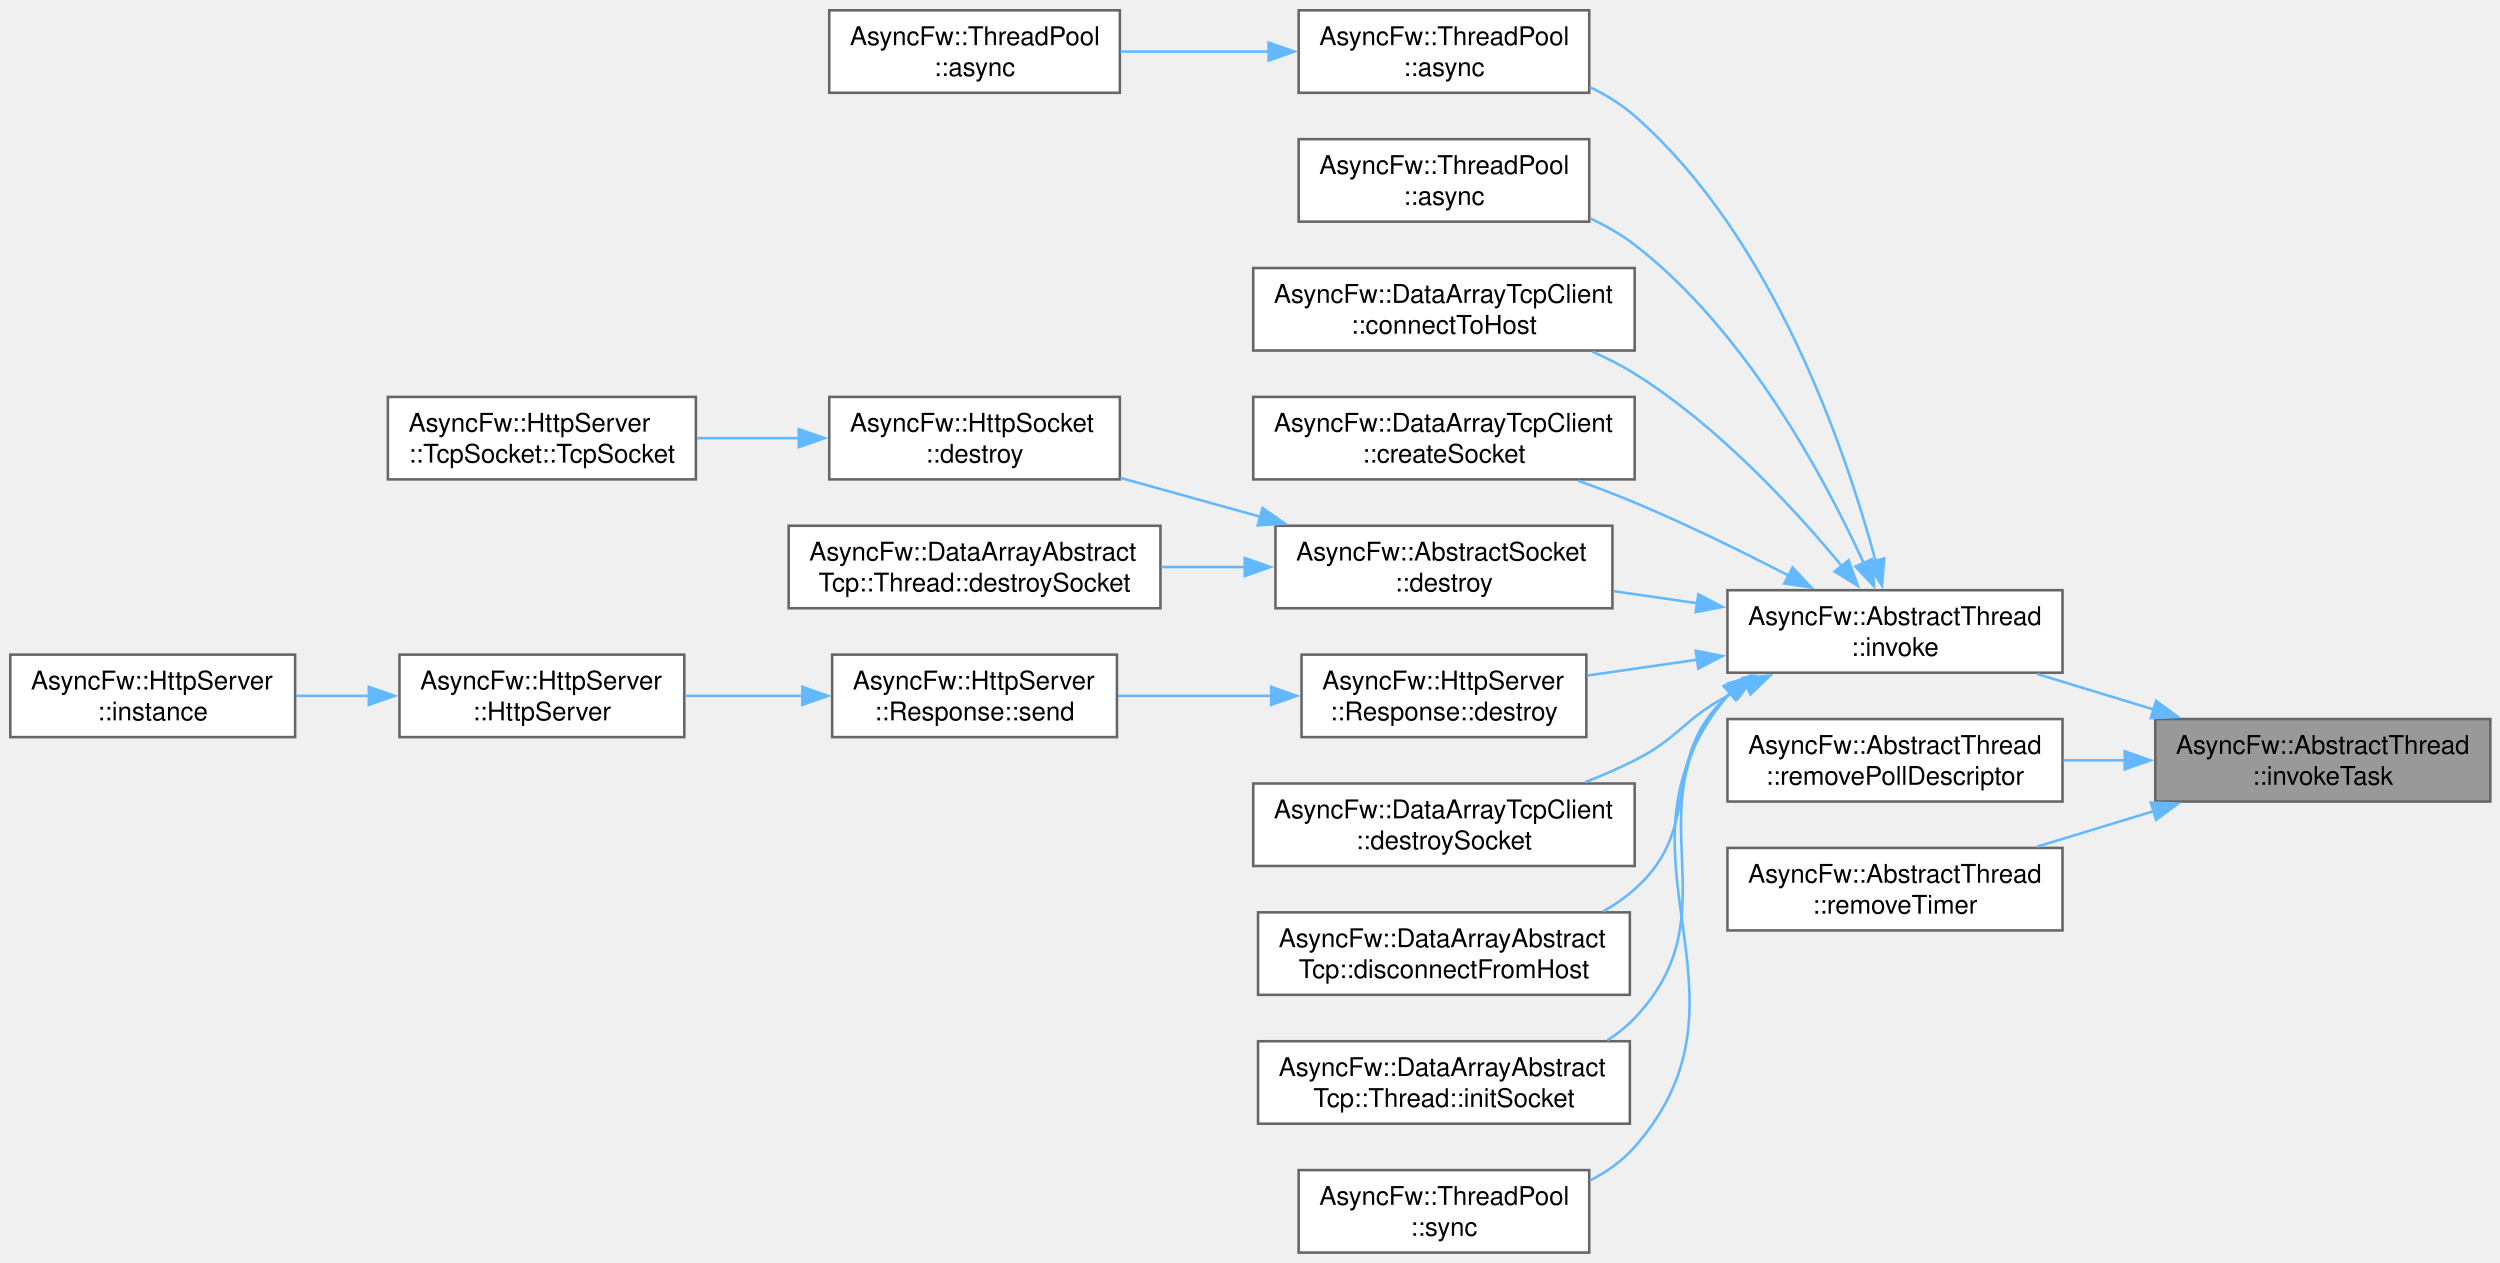
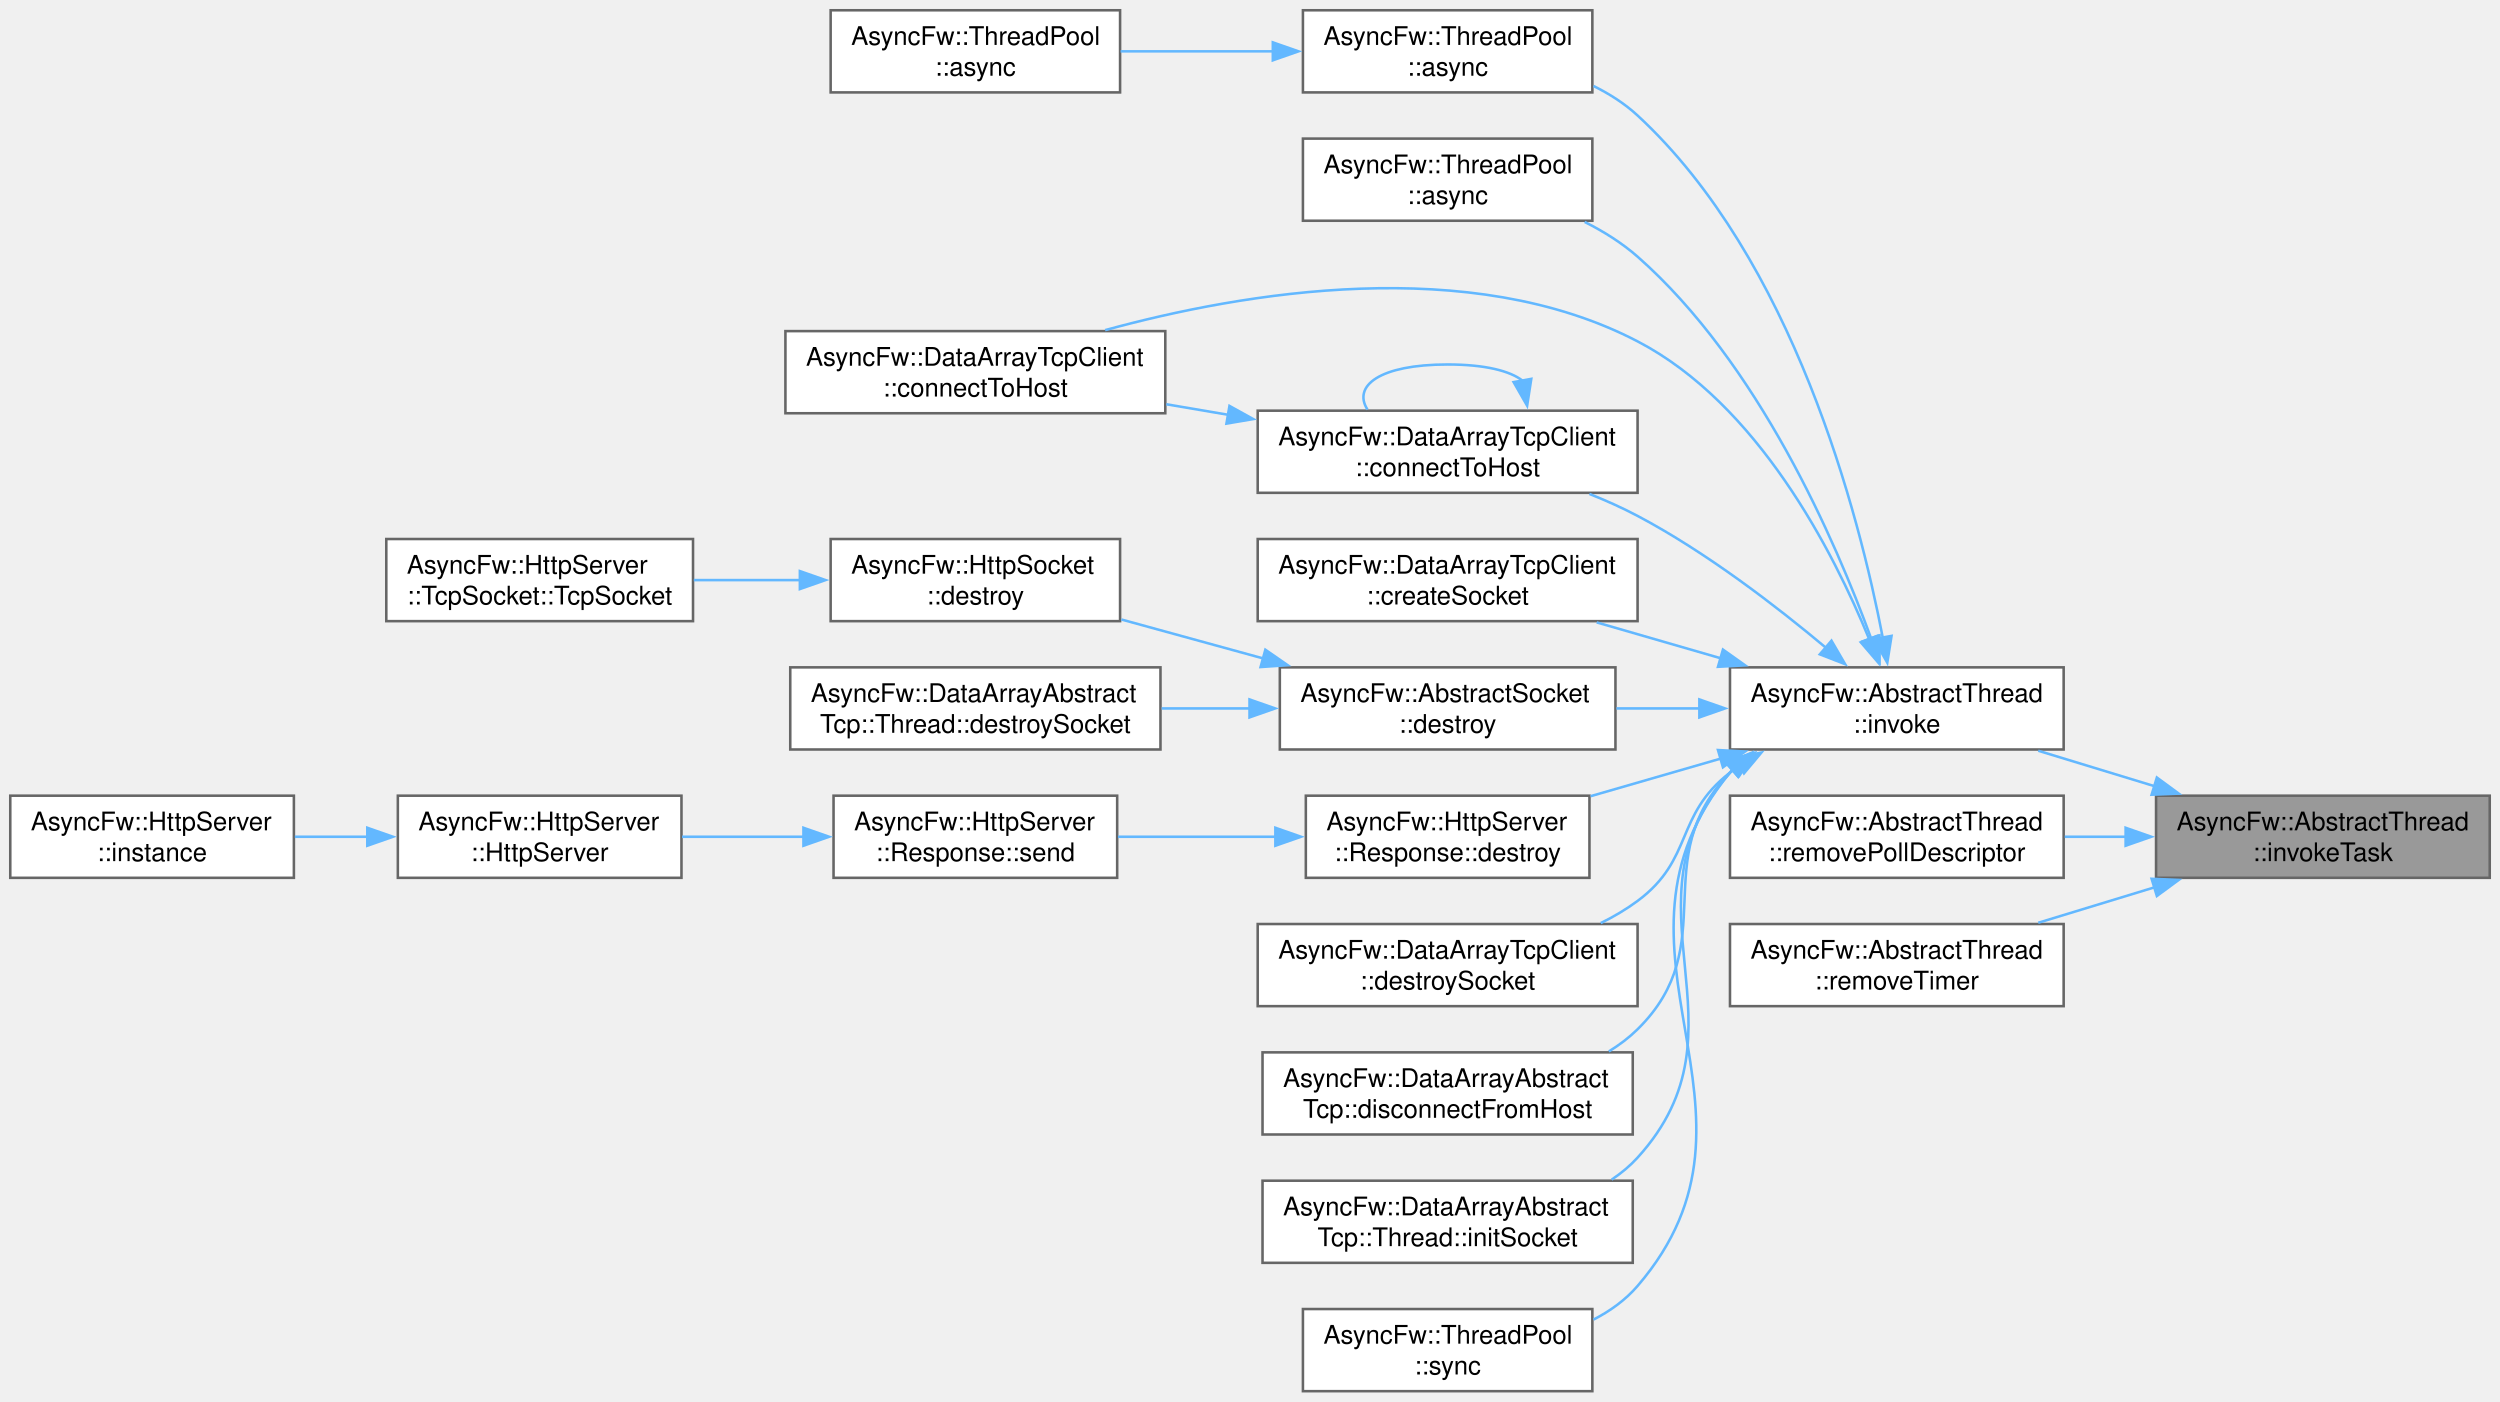
- <svg xmlns="http://www.w3.org/2000/svg" xmlns:xlink="http://www.w3.org/1999/xlink" width="970pt" height="490pt" viewBox="0.00 0.00 970.00 490.00">
-   <g id="graph0" class="graph" transform="scale(1 1) rotate(0) translate(4 486)">
+ <svg xmlns="http://www.w3.org/2000/svg" xmlns:xlink="http://www.w3.org/1999/xlink" width="974pt" height="546pt" viewBox="0.00 0.00 974.00 546.00">
+   <g id="graph0" class="graph" transform="scale(1 1) rotate(0) translate(4 542)">
    <g id="Node000001" class="node">
      <g id="a_Node000001">
        <a xlink:title="Runs a task in a managed thread.">
-           <polygon fill="#999999" stroke="#666666" points="962.25,-207 832.25,-207 832.25,-175 962.25,-175 962.25,-207" />
-           <text xml:space="preserve" text-anchor="start" x="840.25" y="-193.5" font-family="Helvetica,sans-Serif" font-size="10.00">AsyncFw::AbstractThread</text>
-           <text xml:space="preserve" text-anchor="middle" x="897.25" y="-181.5" font-family="Helvetica,sans-Serif" font-size="10.00">::invokeTask</text>
+           <polygon fill="#999999" stroke="#666666" points="966,-232 836,-232 836,-200 966,-200 966,-232" />
+           <text xml:space="preserve" text-anchor="start" x="844" y="-218.5" font-family="Helvetica,sans-Serif" font-size="10.00">AsyncFw::AbstractThread</text>
+           <text xml:space="preserve" text-anchor="middle" x="901" y="-206.5" font-family="Helvetica,sans-Serif" font-size="10.00">::invokeTask</text>
        </a>
      </g>
    </g>
    <g id="Node000002" class="node">
      <g id="a_Node000002">
        <a xlink:href="classAsyncFw_1_1AbstractThread.html#af1382b21117f049a9ab7063017d7fae6" target="_top" xlink:title="Runs a function in a managed thread.">
-           <polygon fill="white" stroke="#666666" points="796.25,-257 666.25,-257 666.25,-225 796.25,-225 796.25,-257" />
-           <text xml:space="preserve" text-anchor="start" x="674.25" y="-243.5" font-family="Helvetica,sans-Serif" font-size="10.00">AsyncFw::AbstractThread</text>
-           <text xml:space="preserve" text-anchor="middle" x="731.25" y="-231.5" font-family="Helvetica,sans-Serif" font-size="10.00">::invoke</text>
+           <polygon fill="white" stroke="#666666" points="800,-282 670,-282 670,-250 800,-250 800,-282" />
+           <text xml:space="preserve" text-anchor="start" x="678" y="-268.5" font-family="Helvetica,sans-Serif" font-size="10.00">AsyncFw::AbstractThread</text>
+           <text xml:space="preserve" text-anchor="middle" x="735" y="-256.5" font-family="Helvetica,sans-Serif" font-size="10.00">::invoke</text>
        </a>
      </g>
    </g>
    <g id="edge1_Node000001_Node000002" class="edge">
      <g id="a_edge1_Node000001_Node000002">
        <a xlink:title=" ">
-           <path fill="none" stroke="#63b8ff" d="M831.78,-210.66C816.74,-215.24 800.88,-220.08 786.35,-224.51" />
-           <polygon fill="#63b8ff" stroke="#63b8ff" points="832.56,-214.08 841.1,-207.81 830.52,-207.38 832.56,-214.08" />
-         </a>
-       </g>
-     </g>
-     <g id="Node000020" class="node">
-       <g id="a_Node000020">
-         <a xlink:href="classAsyncFw_1_1AbstractThread.html#a499a70b1d68a82fcded917a331f4cdef" target="_top" xlink:title="Remove poll descriptor.">
-           <polygon fill="white" stroke="#666666" points="796.25,-207 666.25,-207 666.25,-175 796.25,-175 796.25,-207" />
-           <text xml:space="preserve" text-anchor="start" x="674.25" y="-193.5" font-family="Helvetica,sans-Serif" font-size="10.00">AsyncFw::AbstractThread</text>
-           <text xml:space="preserve" text-anchor="middle" x="731.25" y="-181.5" font-family="Helvetica,sans-Serif" font-size="10.00">::removePollDescriptor</text>
-         </a>
-       </g>
-     </g>
-     <g id="edge19_Node000001_Node000020" class="edge">
-       <g id="a_edge19_Node000001_Node000020">
-         <a xlink:title=" ">
-           <path fill="none" stroke="#63b8ff" d="M820.66,-191C812.65,-191 804.55,-191 796.68,-191" />
-           <polygon fill="#63b8ff" stroke="#63b8ff" points="820.39,-194.5 830.39,-191 820.39,-187.5 820.39,-194.5" />
+           <path fill="none" stroke="#63b8ff" d="M835.53,-235.66C820.49,-240.24 804.63,-245.08 790.1,-249.51" />
+           <polygon fill="#63b8ff" stroke="#63b8ff" points="836.31,-239.08 844.85,-232.81 834.27,-232.38 836.31,-239.08" />
        </a>
      </g>
    </g>
    <g id="Node000021" class="node">
      <g id="a_Node000021">
+         <a xlink:href="classAsyncFw_1_1AbstractThread.html#a499a70b1d68a82fcded917a331f4cdef" target="_top" xlink:title="Remove poll descriptor.">
+           <polygon fill="white" stroke="#666666" points="800,-232 670,-232 670,-200 800,-200 800,-232" />
+           <text xml:space="preserve" text-anchor="start" x="678" y="-218.5" font-family="Helvetica,sans-Serif" font-size="10.00">AsyncFw::AbstractThread</text>
+           <text xml:space="preserve" text-anchor="middle" x="735" y="-206.5" font-family="Helvetica,sans-Serif" font-size="10.00">::removePollDescriptor</text>
+         </a>
+       </g>
+     </g>
+     <g id="edge22_Node000001_Node000021" class="edge">
+       <g id="a_edge22_Node000001_Node000021">
+         <a xlink:title=" ">
+           <path fill="none" stroke="#63b8ff" d="M824.41,-216C816.4,-216 808.3,-216 800.43,-216" />
+           <polygon fill="#63b8ff" stroke="#63b8ff" points="824.14,-219.5 834.14,-216 824.14,-212.5 824.14,-219.5" />
+         </a>
+       </g>
+     </g>
+     <g id="Node000022" class="node">
+       <g id="a_Node000022">
        <a xlink:href="classAsyncFw_1_1AbstractThread.html#ae8fc0b3f68faed69e7f0b4e940ef12c0" target="_top" xlink:title="Remove timer.">
-           <polygon fill="white" stroke="#666666" points="796.25,-157 666.25,-157 666.25,-125 796.25,-125 796.25,-157" />
-           <text xml:space="preserve" text-anchor="start" x="674.25" y="-143.5" font-family="Helvetica,sans-Serif" font-size="10.00">AsyncFw::AbstractThread</text>
-           <text xml:space="preserve" text-anchor="middle" x="731.25" y="-131.5" font-family="Helvetica,sans-Serif" font-size="10.00">::removeTimer</text>
-         </a>
-       </g>
-     </g>
-     <g id="edge20_Node000001_Node000021" class="edge">
-       <g id="a_edge20_Node000001_Node000021">
-         <a xlink:title=" ">
-           <path fill="none" stroke="#63b8ff" d="M831.78,-171.34C816.74,-166.76 800.88,-161.92 786.35,-157.49" />
-           <polygon fill="#63b8ff" stroke="#63b8ff" points="830.52,-174.62 841.1,-174.19 832.56,-167.92 830.52,-174.62" />
+           <polygon fill="white" stroke="#666666" points="800,-182 670,-182 670,-150 800,-150 800,-182" />
+           <text xml:space="preserve" text-anchor="start" x="678" y="-168.5" font-family="Helvetica,sans-Serif" font-size="10.00">AsyncFw::AbstractThread</text>
+           <text xml:space="preserve" text-anchor="middle" x="735" y="-156.5" font-family="Helvetica,sans-Serif" font-size="10.00">::removeTimer</text>
+         </a>
+       </g>
+     </g>
+     <g id="edge23_Node000001_Node000022" class="edge">
+       <g id="a_edge23_Node000001_Node000022">
+         <a xlink:title=" ">
+           <path fill="none" stroke="#63b8ff" d="M835.53,-196.34C820.49,-191.76 804.63,-186.92 790.1,-182.49" />
+           <polygon fill="#63b8ff" stroke="#63b8ff" points="834.27,-199.62 844.85,-199.19 836.31,-192.92 834.27,-199.62" />
        </a>
      </g>
    </g>
    <g id="Node000003" class="node">
      <g id="a_Node000003">
        <a xlink:href="classAsyncFw_1_1ThreadPool.html#a0a35c4070964e69b187842b69b04d325" target="_top" xlink:title="Asynchronously invokes a function in the given thread's event loop.">
-           <polygon fill="white" stroke="#666666" points="612.62,-482 499.88,-482 499.88,-450 612.62,-450 612.62,-482" />
-           <text xml:space="preserve" text-anchor="start" x="507.88" y="-468.5" font-family="Helvetica,sans-Serif" font-size="10.00">AsyncFw::ThreadPool</text>
-           <text xml:space="preserve" text-anchor="middle" x="556.25" y="-456.5" font-family="Helvetica,sans-Serif" font-size="10.00">::async</text>
+           <polygon fill="white" stroke="#666666" points="616.38,-538 503.62,-538 503.62,-506 616.38,-506 616.38,-538" />
+           <text xml:space="preserve" text-anchor="start" x="511.62" y="-524.5" font-family="Helvetica,sans-Serif" font-size="10.00">AsyncFw::ThreadPool</text>
+           <text xml:space="preserve" text-anchor="middle" x="560" y="-512.5" font-family="Helvetica,sans-Serif" font-size="10.00">::async</text>
        </a>
      </g>
    </g>
    <g id="edge2_Node000002_Node000003" class="edge">
      <g id="a_edge2_Node000002_Node000003">
        <a xlink:title=" ">
-           <path fill="none" stroke="#63b8ff" d="M723.76,-268.28C712.21,-311.06 684.07,-393.93 630.25,-441 625.11,-445.5 619.12,-449.2 612.82,-452.23" />
-           <polygon fill="#63b8ff" stroke="#63b8ff" points="727.1,-269.36 726.21,-258.8 720.32,-267.61 727.1,-269.36" />
+           <path fill="none" stroke="#63b8ff" d="M729.51,-293.63C720.27,-341.7 694.67,-440.92 634,-497 628.98,-501.64 623.07,-505.42 616.81,-508.5" />
+           <polygon fill="#63b8ff" stroke="#63b8ff" points="732.95,-294.26 731.29,-283.79 726.06,-293.01 732.95,-294.26" />
        </a>
      </g>
    </g>
    <g id="Node000005" class="node">
      <g id="a_Node000005">
        <a xlink:href="classAsyncFw_1_1ThreadPool.html#a9919894e586310a7ea5b780845376e17" target="_top" xlink:title="Asynchronously invokes a void function in the target thread, and executes a result callback in the ca...">
-           <polygon fill="white" stroke="#666666" points="612.62,-432 499.88,-432 499.88,-400 612.62,-400 612.62,-432" />
-           <text xml:space="preserve" text-anchor="start" x="507.88" y="-418.5" font-family="Helvetica,sans-Serif" font-size="10.00">AsyncFw::ThreadPool</text>
-           <text xml:space="preserve" text-anchor="middle" x="556.25" y="-406.5" font-family="Helvetica,sans-Serif" font-size="10.00">::async</text>
+           <polygon fill="white" stroke="#666666" points="616.38,-488 503.62,-488 503.62,-456 616.38,-456 616.38,-488" />
+           <text xml:space="preserve" text-anchor="start" x="511.62" y="-474.5" font-family="Helvetica,sans-Serif" font-size="10.00">AsyncFw::ThreadPool</text>
+           <text xml:space="preserve" text-anchor="middle" x="560" y="-462.5" font-family="Helvetica,sans-Serif" font-size="10.00">::async</text>
        </a>
      </g>
    </g>
    <g id="edge4_Node000002_Node000005" class="edge">
      <g id="a_edge4_Node000002_Node000005">
        <a xlink:title=" ">
-           <path fill="none" stroke="#63b8ff" d="M719.16,-267.43C703.87,-300.81 673.24,-357.88 630.25,-391 625.05,-395.01 619.17,-398.39 613.05,-401.25" />
-           <polygon fill="#63b8ff" stroke="#63b8ff" points="722.28,-269.03 723.14,-258.47 715.89,-266.19 722.28,-269.03" />
+           <path fill="none" stroke="#63b8ff" d="M725.01,-293.21C711.13,-331.31 681.09,-400.53 634,-442 627.93,-447.34 620.78,-451.82 613.38,-455.54" />
+           <polygon fill="#63b8ff" stroke="#63b8ff" points="728.27,-294.47 728.29,-283.87 721.67,-292.14 728.27,-294.47" />
        </a>
      </g>
    </g>
    <g id="Node000006" class="node">
      <g id="a_Node000006">
-         <a xlink:href="classAsyncFw_1_1DataArrayTcpClient.html#a39e5b88e09a327955fb47b64dc60f568" target="_top" xlink:title="Initiates a connection using a pre-configured socket's internal host settings.">
-           <polygon fill="white" stroke="#666666" points="630.25,-382 482.25,-382 482.25,-350 630.25,-350 630.25,-382" />
-           <text xml:space="preserve" text-anchor="start" x="490.25" y="-368.5" font-family="Helvetica,sans-Serif" font-size="10.00">AsyncFw::DataArrayTcpClient</text>
-           <text xml:space="preserve" text-anchor="middle" x="556.25" y="-356.5" font-family="Helvetica,sans-Serif" font-size="10.00">::connectToHost</text>
+         <a xlink:href="classAsyncFw_1_1DataArrayTcpClient.html#a9e4fb42a4804ad479c78123fb4a7a1f0" target="_top" xlink:title="Initiates a connection using a pre-configured socket's internal host settings.">
+           <polygon fill="white" stroke="#666666" points="450,-413 302,-413 302,-381 450,-381 450,-413" />
+           <text xml:space="preserve" text-anchor="start" x="310" y="-399.5" font-family="Helvetica,sans-Serif" font-size="10.00">AsyncFw::DataArrayTcpClient</text>
+           <text xml:space="preserve" text-anchor="middle" x="376" y="-387.5" font-family="Helvetica,sans-Serif" font-size="10.00">::connectToHost</text>
        </a>
      </g>
    </g>
    <g id="edge5_Node000002_Node000006" class="edge">
      <g id="a_edge5_Node000002_Node000006">
        <a xlink:title=" ">
-           <path fill="none" stroke="#63b8ff" d="M710.8,-266.15C692.27,-288.58 662.48,-320.9 630.25,-341 625.14,-344.19 619.56,-347.03 613.85,-349.55" />
-           <polygon fill="#63b8ff" stroke="#63b8ff" points="713.28,-268.65 716.85,-258.67 707.84,-264.25 713.28,-268.65" />
+           <path fill="none" stroke="#63b8ff" d="M724.25,-292.95C710.25,-327.14 680.83,-384.6 634,-409 568.64,-443.05 480.77,-428.22 426.56,-413.38" />
+           <polygon fill="#63b8ff" stroke="#63b8ff" points="727.47,-294.32 727.86,-283.73 720.96,-291.77 727.47,-294.32" />
        </a>
      </g>
    </g>
    <g id="Node000007" class="node">
      <g id="a_Node000007">
-         <a xlink:href="classAsyncFw_1_1DataArrayTcpClient.html#aa005c8c643454bd1ae4ae0c7fe4c1068" target="_top" xlink:title="Allocates a new socket instance and associates it with a specific worker thread.">
-           <polygon fill="white" stroke="#666666" points="630.25,-332 482.25,-332 482.25,-300 630.25,-300 630.25,-332" />
-           <text xml:space="preserve" text-anchor="start" x="490.25" y="-318.5" font-family="Helvetica,sans-Serif" font-size="10.00">AsyncFw::DataArrayTcpClient</text>
-           <text xml:space="preserve" text-anchor="middle" x="556.25" y="-306.5" font-family="Helvetica,sans-Serif" font-size="10.00">::createSocket</text>
+         <a xlink:href="classAsyncFw_1_1DataArrayTcpClient.html#aa32fc80e269557f5f5fba45cb5372750" target="_top" xlink:title="Explicitly connects a specific socket to a target host and port.">
+           <polygon fill="white" stroke="#666666" points="634,-382 486,-382 486,-350 634,-350 634,-382" />
+           <text xml:space="preserve" text-anchor="start" x="494" y="-368.5" font-family="Helvetica,sans-Serif" font-size="10.00">AsyncFw::DataArrayTcpClient</text>
+           <text xml:space="preserve" text-anchor="middle" x="560" y="-356.5" font-family="Helvetica,sans-Serif" font-size="10.00">::connectToHost</text>
        </a>
      </g>
    </g>
    <g id="edge6_Node000002_Node000007" class="edge">
      <g id="a_edge6_Node000002_Node000007">
        <a xlink:title=" ">
-           <path fill="none" stroke="#63b8ff" d="M689.96,-262.68C671.95,-271.97 650.3,-282.6 630.25,-291 623.21,-293.95 615.68,-296.83 608.24,-299.52" />
-           <polygon fill="#63b8ff" stroke="#63b8ff" points="691.52,-265.82 698.77,-258.09 688.28,-259.61 691.52,-265.82" />
+           <path fill="none" stroke="#63b8ff" d="M707.49,-289.54C688.19,-305.74 660.83,-326.8 634,-341 628.08,-344.13 621.69,-347 615.23,-349.57" />
+           <polygon fill="#63b8ff" stroke="#63b8ff" points="709.54,-292.4 714.87,-283.24 704.99,-287.07 709.54,-292.4" />
        </a>
      </g>
    </g>
    <g id="Node000008" class="node">
      <g id="a_Node000008">
+         <a xlink:href="classAsyncFw_1_1DataArrayTcpClient.html#a9e5750da7e8c2cd3fc61edb13dff27c7" target="_top" xlink:title="Allocates a new socket instance and associates it with a specific worker thread.">
+           <polygon fill="white" stroke="#666666" points="634,-332 486,-332 486,-300 634,-300 634,-332" />
+           <text xml:space="preserve" text-anchor="start" x="494" y="-318.5" font-family="Helvetica,sans-Serif" font-size="10.00">AsyncFw::DataArrayTcpClient</text>
+           <text xml:space="preserve" text-anchor="middle" x="560" y="-306.5" font-family="Helvetica,sans-Serif" font-size="10.00">::createSocket</text>
+         </a>
+       </g>
+     </g>
+     <g id="edge9_Node000002_Node000008" class="edge">
+       <g id="a_edge9_Node000002_Node000008">
+         <a xlink:title=" ">
+           <path fill="none" stroke="#63b8ff" d="M666.45,-285.52C650.46,-290.15 633.55,-295.03 618.07,-299.51" />
+           <polygon fill="#63b8ff" stroke="#63b8ff" points="667.26,-288.93 675.9,-282.79 665.32,-282.21 667.26,-288.93" />
+         </a>
+       </g>
+     </g>
+     <g id="Node000009" class="node">
+       <g id="a_Node000009">
        <a xlink:href="classAsyncFw_1_1AbstractSocket.html#a73a200f0008dbf9f820bdb2b8a0054cf" target="_top" xlink:title="Schedules the socket for deferred asynchronous destruction.">
-           <polygon fill="white" stroke="#666666" points="621.62,-282 490.88,-282 490.88,-250 621.62,-250 621.62,-282" />
-           <text xml:space="preserve" text-anchor="start" x="498.88" y="-268.5" font-family="Helvetica,sans-Serif" font-size="10.00">AsyncFw::AbstractSocket</text>
-           <text xml:space="preserve" text-anchor="middle" x="556.25" y="-256.5" font-family="Helvetica,sans-Serif" font-size="10.00">::destroy</text>
-         </a>
-       </g>
-     </g>
-     <g id="edge7_Node000002_Node000008" class="edge">
-       <g id="a_edge7_Node000002_Node000008">
-         <a xlink:title=" ">
-           <path fill="none" stroke="#63b8ff" d="M654.62,-251.93C643.75,-253.5 632.64,-255.1 622.01,-256.64" />
-           <polygon fill="#63b8ff" stroke="#63b8ff" points="654.94,-255.42 664.33,-250.53 653.94,-248.49 654.94,-255.42" />
-         </a>
-       </g>
-     </g>
-     <g id="Node000012" class="node">
-       <g id="a_Node000012">
+           <polygon fill="white" stroke="#666666" points="625.38,-282 494.62,-282 494.62,-250 625.38,-250 625.38,-282" />
+           <text xml:space="preserve" text-anchor="start" x="502.62" y="-268.5" font-family="Helvetica,sans-Serif" font-size="10.00">AsyncFw::AbstractSocket</text>
+           <text xml:space="preserve" text-anchor="middle" x="560" y="-256.5" font-family="Helvetica,sans-Serif" font-size="10.00">::destroy</text>
+         </a>
+       </g>
+     </g>
+     <g id="edge10_Node000002_Node000009" class="edge">
+       <g id="a_edge10_Node000002_Node000009">
+         <a xlink:title=" ">
+           <path fill="none" stroke="#63b8ff" d="M658.37,-266C647.5,-266 636.39,-266 625.76,-266" />
+           <polygon fill="#63b8ff" stroke="#63b8ff" points="658.07,-269.5 668.07,-266 658.07,-262.5 658.07,-269.5" />
+         </a>
+       </g>
+     </g>
+     <g id="Node000013" class="node">
+       <g id="a_Node000013">
        <a xlink:href="classAsyncFw_1_1HttpServer_1_1Response.html#afa24643371f00fe11d7df0f9caae4134" target="_top" xlink:title="Destroys the response object and cleans up its allocated resources.">
-           <polygon fill="white" stroke="#666666" points="611.5,-232 501,-232 501,-200 611.5,-200 611.5,-232" />
-           <text xml:space="preserve" text-anchor="start" x="509" y="-218.5" font-family="Helvetica,sans-Serif" font-size="10.00">AsyncFw::HttpServer</text>
-           <text xml:space="preserve" text-anchor="middle" x="556.25" y="-206.5" font-family="Helvetica,sans-Serif" font-size="10.00">::Response::destroy</text>
-         </a>
-       </g>
-     </g>
-     <g id="edge11_Node000002_Node000012" class="edge">
-       <g id="a_edge11_Node000002_Node000012">
-         <a xlink:title=" ">
-           <path fill="none" stroke="#63b8ff" d="M654.44,-230.04C640.09,-227.97 625.34,-225.84 611.8,-223.88" />
-           <polygon fill="#63b8ff" stroke="#63b8ff" points="653.94,-233.51 664.33,-231.47 654.94,-226.58 653.94,-233.51" />
-         </a>
-       </g>
-     </g>
-     <g id="Node000016" class="node">
-       <g id="a_Node000016">
-         <a xlink:href="classAsyncFw_1_1DataArrayTcpClient.html#afb856fb1b426dd583fc46062f347b3f9" target="_top" xlink:title="Safely shuts down, unregisters, and deletes a managed socket.">
-           <polygon fill="white" stroke="#666666" points="630.25,-182 482.25,-182 482.25,-150 630.25,-150 630.25,-182" />
-           <text xml:space="preserve" text-anchor="start" x="490.25" y="-168.5" font-family="Helvetica,sans-Serif" font-size="10.00">AsyncFw::DataArrayTcpClient</text>
-           <text xml:space="preserve" text-anchor="middle" x="556.25" y="-156.5" font-family="Helvetica,sans-Serif" font-size="10.00">::destroySocket</text>
-         </a>
-       </g>
-     </g>
-     <g id="edge15_Node000002_Node000016" class="edge">
-       <g id="a_edge15_Node000002_Node000016">
-         <a xlink:title=" ">
-           <path fill="none" stroke="#63b8ff" d="M673.93,-219.88C671.31,-218.62 668.74,-217.33 666.25,-216 649.06,-206.84 647.63,-199.8 630.25,-191 624.15,-187.92 617.59,-185.07 610.99,-182.48" />
-           <polygon fill="#63b8ff" stroke="#63b8ff" points="672.28,-222.97 682.83,-223.9 675.16,-216.59 672.28,-222.97" />
+           <polygon fill="white" stroke="#666666" points="615.25,-232 504.75,-232 504.75,-200 615.25,-200 615.25,-232" />
+           <text xml:space="preserve" text-anchor="start" x="512.75" y="-218.5" font-family="Helvetica,sans-Serif" font-size="10.00">AsyncFw::HttpServer</text>
+           <text xml:space="preserve" text-anchor="middle" x="560" y="-206.5" font-family="Helvetica,sans-Serif" font-size="10.00">::Response::destroy</text>
+         </a>
+       </g>
+     </g>
+     <g id="edge14_Node000002_Node000013" class="edge">
+       <g id="a_edge14_Node000002_Node000013">
+         <a xlink:title=" ">
+           <path fill="none" stroke="#63b8ff" d="M666.47,-246.48C649.65,-241.62 631.83,-236.47 615.71,-231.81" />
+           <polygon fill="#63b8ff" stroke="#63b8ff" points="665.32,-249.79 675.9,-249.21 667.26,-243.07 665.32,-249.79" />
        </a>
      </g>
    </g>
    <g id="Node000017" class="node">
      <g id="a_Node000017">
-         <a xlink:href="classAsyncFw_1_1DataArrayAbstractTcp.html#aa9d59be7845d746853397e1905880434" target="_top" xlink:title="Signals a specific managed socket to disconnect from its remote peer.">
-           <polygon fill="white" stroke="#666666" points="628.38,-132 484.12,-132 484.12,-100 628.38,-100 628.38,-132" />
-           <text xml:space="preserve" text-anchor="start" x="492.12" y="-118.5" font-family="Helvetica,sans-Serif" font-size="10.00">AsyncFw::DataArrayAbstract</text>
-           <text xml:space="preserve" text-anchor="middle" x="556.25" y="-106.5" font-family="Helvetica,sans-Serif" font-size="10.00">Tcp::disconnectFromHost</text>
-         </a>
-       </g>
-     </g>
-     <g id="edge16_Node000002_Node000017" class="edge">
-       <g id="a_edge16_Node000002_Node000017">
-         <a xlink:title=" ">
-           <path fill="none" stroke="#63b8ff" d="M668.61,-218.07C667.8,-217.4 667.02,-216.71 666.25,-216 639.14,-190.86 657.89,-165.56 630.25,-141 626.55,-137.71 622.39,-134.84 617.98,-132.35" />
-           <polygon fill="#63b8ff" stroke="#63b8ff" points="666.48,-220.85 676.68,-223.7 670.48,-215.11 666.48,-220.85" />
+         <a xlink:href="classAsyncFw_1_1DataArrayTcpClient.html#afb856fb1b426dd583fc46062f347b3f9" target="_top" xlink:title="Safely shuts down, unregisters, and deletes a managed socket.">
+           <polygon fill="white" stroke="#666666" points="634,-182 486,-182 486,-150 634,-150 634,-182" />
+           <text xml:space="preserve" text-anchor="start" x="494" y="-168.5" font-family="Helvetica,sans-Serif" font-size="10.00">AsyncFw::DataArrayTcpClient</text>
+           <text xml:space="preserve" text-anchor="middle" x="560" y="-156.5" font-family="Helvetica,sans-Serif" font-size="10.00">::destroySocket</text>
+         </a>
+       </g>
+     </g>
+     <g id="edge18_Node000002_Node000017" class="edge">
+       <g id="a_edge18_Node000002_Node000017">
+         <a xlink:title=" ">
+           <path fill="none" stroke="#63b8ff" d="M674.02,-243.91C672.64,-242.97 671.3,-242.01 670,-241 648.36,-224.22 655.99,-207.32 634,-191 629.59,-187.73 624.72,-184.86 619.65,-182.36" />
+           <polygon fill="#63b8ff" stroke="#63b8ff" points="671.87,-246.7 682.25,-248.81 675.45,-240.69 671.87,-246.7" />
        </a>
      </g>
    </g>
    <g id="Node000018" class="node">
      <g id="a_Node000018">
-         <a xlink:href="classAsyncFw_1_1DataArrayAbstractTcp_1_1Thread.html#aca7c5fcf08cc257de061af63342cd466" target="_top" xlink:title="Configures timeouts, buffer sizes, and signal bounds for a new socket context.">
-           <polygon fill="white" stroke="#666666" points="628.38,-82 484.12,-82 484.12,-50 628.38,-50 628.38,-82" />
-           <text xml:space="preserve" text-anchor="start" x="492.12" y="-68.5" font-family="Helvetica,sans-Serif" font-size="10.00">AsyncFw::DataArrayAbstract</text>
-           <text xml:space="preserve" text-anchor="middle" x="556.25" y="-56.5" font-family="Helvetica,sans-Serif" font-size="10.00">Tcp::Thread::initSocket</text>
-         </a>
-       </g>
-     </g>
-     <g id="edge17_Node000002_Node000018" class="edge">
-       <g id="a_edge17_Node000002_Node000018">
-         <a xlink:title=" ">
-           <path fill="none" stroke="#63b8ff" d="M667.68,-217.5C667.19,-217.01 666.71,-216.51 666.25,-216 627.29,-173.28 670.11,-132.88 630.25,-91 627.11,-87.7 623.52,-84.84 619.65,-82.35" />
-           <polygon fill="#63b8ff" stroke="#63b8ff" points="665.26,-220.04 675.23,-223.62 669.67,-214.6 665.26,-220.04" />
+         <a xlink:href="classAsyncFw_1_1DataArrayAbstractTcp.html#aa9d59be7845d746853397e1905880434" target="_top" xlink:title="Signals a specific managed socket to disconnect from its remote peer.">
+           <polygon fill="white" stroke="#666666" points="632.12,-132 487.88,-132 487.88,-100 632.12,-100 632.12,-132" />
+           <text xml:space="preserve" text-anchor="start" x="495.88" y="-118.5" font-family="Helvetica,sans-Serif" font-size="10.00">AsyncFw::DataArrayAbstract</text>
+           <text xml:space="preserve" text-anchor="middle" x="560" y="-106.5" font-family="Helvetica,sans-Serif" font-size="10.00">Tcp::disconnectFromHost</text>
+         </a>
+       </g>
+     </g>
+     <g id="edge19_Node000002_Node000018" class="edge">
+       <g id="a_edge19_Node000002_Node000018">
+         <a xlink:title=" ">
+           <path fill="none" stroke="#63b8ff" d="M671.83,-242.78C671.2,-242.2 670.59,-241.61 670,-241 637.05,-207.15 667.66,-174.14 634,-141 630.66,-137.71 626.87,-134.85 622.81,-132.37" />
+           <polygon fill="#63b8ff" stroke="#63b8ff" points="669.42,-245.35 679.49,-248.64 673.67,-239.78 669.42,-245.35" />
        </a>
      </g>
    </g>
    <g id="Node000019" class="node">
      <g id="a_Node000019">
+         <a xlink:href="classAsyncFw_1_1DataArrayAbstractTcp_1_1Thread.html#aca7c5fcf08cc257de061af63342cd466" target="_top" xlink:title="Configures timeouts, buffer sizes, and signal bounds for a new socket context.">
+           <polygon fill="white" stroke="#666666" points="632.12,-82 487.88,-82 487.88,-50 632.12,-50 632.12,-82" />
+           <text xml:space="preserve" text-anchor="start" x="495.88" y="-68.5" font-family="Helvetica,sans-Serif" font-size="10.00">AsyncFw::DataArrayAbstract</text>
+           <text xml:space="preserve" text-anchor="middle" x="560" y="-56.5" font-family="Helvetica,sans-Serif" font-size="10.00">Tcp::Thread::initSocket</text>
+         </a>
+       </g>
+     </g>
+     <g id="edge20_Node000002_Node000019" class="edge">
+       <g id="a_edge20_Node000002_Node000019">
+         <a xlink:title=" ">
+           <path fill="none" stroke="#63b8ff" d="M671.08,-242.19C670.71,-241.8 670.35,-241.4 670,-241 624.95,-189.32 680.14,-141.71 634,-91 631.03,-87.73 627.6,-84.89 623.9,-82.42" />
+           <polygon fill="#63b8ff" stroke="#63b8ff" points="668.65,-244.73 678.54,-248.54 673.19,-239.39 668.65,-244.73" />
+         </a>
+       </g>
+     </g>
+     <g id="Node000020" class="node">
+       <g id="a_Node000020">
        <a xlink:href="classAsyncFw_1_1ThreadPool.html#add8ee85dd7581acb117a805ff5a8c18a" target="_top" xlink:title="Synchronously invokes a function in the given thread's event loop (blocks the caller).">
-           <polygon fill="white" stroke="#666666" points="612.62,-32 499.88,-32 499.88,0 612.62,0 612.62,-32" />
-           <text xml:space="preserve" text-anchor="start" x="507.88" y="-18.5" font-family="Helvetica,sans-Serif" font-size="10.00">AsyncFw::ThreadPool</text>
-           <text xml:space="preserve" text-anchor="middle" x="556.25" y="-6.5" font-family="Helvetica,sans-Serif" font-size="10.00">::sync</text>
-         </a>
-       </g>
-     </g>
-     <g id="edge18_Node000002_Node000019" class="edge">
-       <g id="a_edge18_Node000002_Node000019">
-         <a xlink:title=" ">
-           <path fill="none" stroke="#63b8ff" d="M667.31,-217.21C666.95,-216.81 666.6,-216.41 666.25,-216 615.06,-155.3 682.72,-100.6 630.25,-41 625.47,-35.57 619.46,-31.32 612.95,-27.99" />
-           <polygon fill="#63b8ff" stroke="#63b8ff" points="664.84,-219.7 674.68,-223.62 669.44,-214.42 664.84,-219.7" />
+           <polygon fill="white" stroke="#666666" points="616.38,-32 503.62,-32 503.62,0 616.38,0 616.38,-32" />
+           <text xml:space="preserve" text-anchor="start" x="511.62" y="-18.5" font-family="Helvetica,sans-Serif" font-size="10.00">AsyncFw::ThreadPool</text>
+           <text xml:space="preserve" text-anchor="middle" x="560" y="-6.5" font-family="Helvetica,sans-Serif" font-size="10.00">::sync</text>
+         </a>
+       </g>
+     </g>
+     <g id="edge21_Node000002_Node000020" class="edge">
+       <g id="a_edge21_Node000002_Node000020">
+         <a xlink:title=" ">
+           <path fill="none" stroke="#63b8ff" d="M671.05,-242.22C670.69,-241.82 670.34,-241.41 670,-241 612.63,-171.24 692.84,-109.52 634,-41 629.29,-35.51 623.32,-31.23 616.82,-27.88" />
+           <polygon fill="#63b8ff" stroke="#63b8ff" points="668.54,-244.68 678.35,-248.69 673.18,-239.44 668.54,-244.68" />
        </a>
      </g>
    </g>
    <g id="Node000004" class="node">
      <g id="a_Node000004">
        <a xlink:href="classAsyncFw_1_1ThreadPool.html#a5af6a927b72eec19abb94ee2477d00b5" target="_top" xlink:title="Asynchronously invokes a function in the global pool, returning the result to a callback in the calle...">
-           <polygon fill="white" stroke="#666666" points="430.5,-482 317.75,-482 317.75,-450 430.5,-450 430.5,-482" />
-           <text xml:space="preserve" text-anchor="start" x="325.75" y="-468.5" font-family="Helvetica,sans-Serif" font-size="10.00">AsyncFw::ThreadPool</text>
-           <text xml:space="preserve" text-anchor="middle" x="374.12" y="-456.5" font-family="Helvetica,sans-Serif" font-size="10.00">::async</text>
+           <polygon fill="white" stroke="#666666" points="432.38,-538 319.62,-538 319.62,-506 432.38,-506 432.38,-538" />
+           <text xml:space="preserve" text-anchor="start" x="327.62" y="-524.5" font-family="Helvetica,sans-Serif" font-size="10.00">AsyncFw::ThreadPool</text>
+           <text xml:space="preserve" text-anchor="middle" x="376" y="-512.5" font-family="Helvetica,sans-Serif" font-size="10.00">::async</text>
        </a>
      </g>
    </g>
    <g id="edge3_Node000003_Node000004" class="edge">
      <g id="a_edge3_Node000003_Node000004">
        <a xlink:title=" ">
-           <path fill="none" stroke="#63b8ff" d="M488.45,-466C469.47,-466 449.01,-466 430.76,-466" />
-           <polygon fill="#63b8ff" stroke="#63b8ff" points="488.22,-469.5 498.22,-466 488.22,-462.5 488.22,-469.5" />
-         </a>
-       </g>
-     </g>
-     <g id="Node000009" class="node">
-       <g id="a_Node000009">
+           <path fill="none" stroke="#63b8ff" d="M492.1,-522C472.53,-522 451.35,-522 432.57,-522" />
+           <polygon fill="#63b8ff" stroke="#63b8ff" points="491.89,-525.5 501.89,-522 491.89,-518.5 491.89,-525.5" />
+         </a>
+       </g>
+     </g>
+     <g id="edge7_Node000007_Node000006" class="edge">
+       <g id="a_edge7_Node000007_Node000006">
+         <a xlink:title=" ">
+           <path fill="none" stroke="#63b8ff" d="M474.46,-380.4C466.42,-381.77 458.31,-383.15 450.39,-384.5" />
+           <polygon fill="#63b8ff" stroke="#63b8ff" points="475,-383.86 484.27,-378.73 473.82,-376.96 475,-383.86" />
+         </a>
+       </g>
+     </g>
+     <g id="edge8_Node000007_Node000007" class="edge">
+       <g id="a_edge8_Node000007_Node000007">
+         <a xlink:title=" ">
+           <path fill="none" stroke="#63b8ff" d="M589.16,-393.71C584.3,-397.48 574.58,-400 560,-400 533.34,-400 522.93,-391.58 528.76,-382.44" />
+           <polygon fill="#63b8ff" stroke="#63b8ff" points="592.59,-394.4 590.97,-383.93 585.71,-393.13 592.59,-394.4" />
+         </a>
+       </g>
+     </g>
+     <g id="Node000010" class="node">
+       <g id="a_Node000010">
        <a xlink:href="classAsyncFw_1_1HttpSocket.html#a8268467d3581a4d393e9ccd288de32ff" target="_top" xlink:title="Schedules the socket for deferred asynchronous destruction.">
-           <polygon fill="white" stroke="#666666" points="430.5,-332 317.75,-332 317.75,-300 430.5,-300 430.5,-332" />
-           <text xml:space="preserve" text-anchor="start" x="325.75" y="-318.5" font-family="Helvetica,sans-Serif" font-size="10.00">AsyncFw::HttpSocket</text>
-           <text xml:space="preserve" text-anchor="middle" x="374.12" y="-306.5" font-family="Helvetica,sans-Serif" font-size="10.00">::destroy</text>
-         </a>
-       </g>
-     </g>
-     <g id="edge8_Node000008_Node000009" class="edge">
-       <g id="a_edge8_Node000008_Node000009">
-         <a xlink:title=" ">
-           <path fill="none" stroke="#63b8ff" d="M484.98,-285.5C466.98,-290.5 447.87,-295.81 430.73,-300.57" />
-           <polygon fill="#63b8ff" stroke="#63b8ff" points="485.86,-288.89 494.56,-282.85 483.99,-282.15 485.86,-288.89" />
+           <polygon fill="white" stroke="#666666" points="432.38,-332 319.62,-332 319.62,-300 432.38,-300 432.38,-332" />
+           <text xml:space="preserve" text-anchor="start" x="327.62" y="-318.5" font-family="Helvetica,sans-Serif" font-size="10.00">AsyncFw::HttpSocket</text>
+           <text xml:space="preserve" text-anchor="middle" x="376" y="-306.5" font-family="Helvetica,sans-Serif" font-size="10.00">::destroy</text>
+         </a>
+       </g>
+     </g>
+     <g id="edge11_Node000009_Node000010" class="edge">
+       <g id="a_edge11_Node000009_Node000010">
+         <a xlink:title=" ">
+           <path fill="none" stroke="#63b8ff" d="M488.21,-285.45C469.85,-290.49 450.34,-295.85 432.87,-300.65" />
+           <polygon fill="#63b8ff" stroke="#63b8ff" points="488.98,-288.87 497.69,-282.84 487.12,-282.12 488.98,-288.87" />
+         </a>
+       </g>
+     </g>
+     <g id="Node000012" class="node">
+       <g id="a_Node000012">
+         <a xlink:href="classAsyncFw_1_1DataArrayAbstractTcp_1_1Thread.html#ab6df6de1f9828a772e5968477ce5dffa" target="_top" xlink:title="Performs cleanup routines and safely removes a socket from the thread loop.">
+           <polygon fill="white" stroke="#666666" points="448.12,-282 303.88,-282 303.88,-250 448.12,-250 448.12,-282" />
+           <text xml:space="preserve" text-anchor="start" x="311.88" y="-268.5" font-family="Helvetica,sans-Serif" font-size="10.00">AsyncFw::DataArrayAbstract</text>
+           <text xml:space="preserve" text-anchor="middle" x="376" y="-256.5" font-family="Helvetica,sans-Serif" font-size="10.00">Tcp::Thread::destroySocket</text>
+         </a>
+       </g>
+     </g>
+     <g id="edge13_Node000009_Node000012" class="edge">
+       <g id="a_edge13_Node000009_Node000012">
+         <a xlink:title=" ">
+           <path fill="none" stroke="#63b8ff" d="M483.05,-266C471.64,-266 459.9,-266 448.59,-266" />
+           <polygon fill="#63b8ff" stroke="#63b8ff" points="482.81,-269.5 492.81,-266 482.81,-262.5 482.81,-269.5" />
        </a>
      </g>
    </g>
    <g id="Node000011" class="node">
      <g id="a_Node000011">
-         <a xlink:href="classAsyncFw_1_1DataArrayAbstractTcp_1_1Thread.html#ab6df6de1f9828a772e5968477ce5dffa" target="_top" xlink:title="Performs cleanup routines and safely removes a socket from the thread loop.">
-           <polygon fill="white" stroke="#666666" points="446.25,-282 302,-282 302,-250 446.25,-250 446.25,-282" />
-           <text xml:space="preserve" text-anchor="start" x="310" y="-268.5" font-family="Helvetica,sans-Serif" font-size="10.00">AsyncFw::DataArrayAbstract</text>
-           <text xml:space="preserve" text-anchor="middle" x="374.12" y="-256.5" font-family="Helvetica,sans-Serif" font-size="10.00">Tcp::Thread::destroySocket</text>
-         </a>
-       </g>
-     </g>
-     <g id="edge10_Node000008_Node000011" class="edge">
-       <g id="a_edge10_Node000008_Node000011">
-         <a xlink:title=" ">
-           <path fill="none" stroke="#63b8ff" d="M478.98,-266C468.26,-266 457.27,-266 446.65,-266" />
-           <polygon fill="#63b8ff" stroke="#63b8ff" points="478.96,-269.5 488.96,-266 478.96,-262.5 478.96,-269.5" />
-         </a>
-       </g>
-     </g>
-     <g id="Node000010" class="node">
-       <g id="a_Node000010">
        <a xlink:href="classAsyncFw_1_1HttpServer_1_1TcpSocket.html#a41557b69e30e25b97cbdda210afb7657" target="_top" xlink:title="Constructs a new TcpSocket associated with the parent server.">
          <polygon fill="white" stroke="#666666" points="266,-332 146.5,-332 146.5,-300 266,-300 266,-332" />
          <text xml:space="preserve" text-anchor="start" x="154.5" y="-318.5" font-family="Helvetica,sans-Serif" font-size="10.00">AsyncFw::HttpServer</text>
          <text xml:space="preserve" text-anchor="middle" x="206.25" y="-306.5" font-family="Helvetica,sans-Serif" font-size="10.00">::TcpSocket::TcpSocket</text>
        </a>
      </g>
    </g>
-     <g id="edge9_Node000009_Node000010" class="edge">
-       <g id="a_edge9_Node000009_Node000010">
-         <a xlink:title=" ">
-           <path fill="none" stroke="#63b8ff" d="M306.09,-316C292.98,-316 279.32,-316 266.49,-316" />
-           <polygon fill="#63b8ff" stroke="#63b8ff" points="305.92,-319.5 315.92,-316 305.92,-312.5 305.92,-319.5" />
-         </a>
-       </g>
-     </g>
-     <g id="Node000013" class="node">
-       <g id="a_Node000013">
-         <a xlink:href="classAsyncFw_1_1HttpServer_1_1Response.html#a52925841696f5351ff43b46530c18390" target="_top" xlink:title="Finalizes and sends the response over the network via the associated socket.">
-           <polygon fill="white" stroke="#666666" points="429.38,-232 318.88,-232 318.88,-200 429.38,-200 429.38,-232" />
-           <text xml:space="preserve" text-anchor="start" x="326.88" y="-218.5" font-family="Helvetica,sans-Serif" font-size="10.00">AsyncFw::HttpServer</text>
-           <text xml:space="preserve" text-anchor="middle" x="374.12" y="-206.5" font-family="Helvetica,sans-Serif" font-size="10.00">::Response::send</text>
-         </a>
-       </g>
-     </g>
-     <g id="edge12_Node000012_Node000013" class="edge">
-       <g id="a_edge12_Node000012_Node000013">
-         <a xlink:title=" ">
-           <path fill="none" stroke="#63b8ff" d="M489.41,-216C469.82,-216 448.58,-216 429.78,-216" />
-           <polygon fill="#63b8ff" stroke="#63b8ff" points="489.2,-219.5 499.2,-216 489.2,-212.5 489.2,-219.5" />
+     <g id="edge12_Node000010_Node000011" class="edge">
+       <g id="a_edge12_Node000010_Node000011">
+         <a xlink:title=" ">
+           <path fill="none" stroke="#63b8ff" d="M307.79,-316C294.07,-316 279.73,-316 266.31,-316" />
+           <polygon fill="#63b8ff" stroke="#63b8ff" points="307.63,-319.5 317.63,-316 307.63,-312.5 307.63,-319.5" />
        </a>
      </g>
    </g>
    <g id="Node000014" class="node">
      <g id="a_Node000014">
+         <a xlink:href="classAsyncFw_1_1HttpServer_1_1Response.html#a52925841696f5351ff43b46530c18390" target="_top" xlink:title="Finalizes and sends the response over the network via the associated socket.">
+           <polygon fill="white" stroke="#666666" points="431.25,-232 320.75,-232 320.75,-200 431.25,-200 431.25,-232" />
+           <text xml:space="preserve" text-anchor="start" x="328.75" y="-218.5" font-family="Helvetica,sans-Serif" font-size="10.00">AsyncFw::HttpServer</text>
+           <text xml:space="preserve" text-anchor="middle" x="376" y="-206.5" font-family="Helvetica,sans-Serif" font-size="10.00">::Response::send</text>
+         </a>
+       </g>
+     </g>
+     <g id="edge15_Node000013_Node000014" class="edge">
+       <g id="a_edge15_Node000013_Node000014">
+         <a xlink:title=" ">
+           <path fill="none" stroke="#63b8ff" d="M493.07,-216C472.88,-216 450.91,-216 431.57,-216" />
+           <polygon fill="#63b8ff" stroke="#63b8ff" points="492.88,-219.5 502.88,-216 492.88,-212.5 492.88,-219.5" />
+         </a>
+       </g>
+     </g>
+     <g id="Node000015" class="node">
+       <g id="a_Node000015">
        <a xlink:href="classAsyncFw_1_1HttpServer.html#a522928fa8bf3b13b706ac997d4f100dd" target="_top" xlink:title="Constructs the HTTP server instance.">
          <polygon fill="white" stroke="#666666" points="261.5,-232 151,-232 151,-200 261.5,-200 261.5,-232" />
          <text xml:space="preserve" text-anchor="start" x="159" y="-218.5" font-family="Helvetica,sans-Serif" font-size="10.00">AsyncFw::HttpServer</text>
          <text xml:space="preserve" text-anchor="middle" x="206.25" y="-206.5" font-family="Helvetica,sans-Serif" font-size="10.00">::HttpServer</text>
        </a>
      </g>
    </g>
-     <g id="edge13_Node000013_Node000014" class="edge">
-       <g id="a_edge13_Node000013_Node000014">
-         <a xlink:title=" ">
-           <path fill="none" stroke="#63b8ff" d="M307.47,-216C292.4,-216 276.53,-216 261.97,-216" />
-           <polygon fill="#63b8ff" stroke="#63b8ff" points="307.3,-219.5 317.3,-216 307.3,-212.5 307.3,-219.5" />
-         </a>
-       </g>
-     </g>
-     <g id="Node000015" class="node">
-       <g id="a_Node000015">
+     <g id="edge16_Node000014_Node000015" class="edge">
+       <g id="a_edge16_Node000014_Node000015">
+         <a xlink:title=" ">
+           <path fill="none" stroke="#63b8ff" d="M309.27,-216C293.53,-216 276.89,-216 261.73,-216" />
+           <polygon fill="#63b8ff" stroke="#63b8ff" points="309.02,-219.5 319.02,-216 309.02,-212.5 309.02,-219.5" />
+         </a>
+       </g>
+     </g>
+     <g id="Node000016" class="node">
+       <g id="a_Node000016">
        <a xlink:href="classAsyncFw_1_1HttpServer.html#ad52f34791fe5848d9ba891b209fcdbe0" target="_top" xlink:title="Accessor to fetch the globally managed singleton instance reference of the active HttpServer.">
          <polygon fill="white" stroke="#666666" points="110.5,-232 0,-232 0,-200 110.5,-200 110.5,-232" />
          <text xml:space="preserve" text-anchor="start" x="8" y="-218.5" font-family="Helvetica,sans-Serif" font-size="10.00">AsyncFw::HttpServer</text>
          <text xml:space="preserve" text-anchor="middle" x="55.25" y="-206.5" font-family="Helvetica,sans-Serif" font-size="10.00">::instance</text>
        </a>
      </g>
    </g>
-     <g id="edge14_Node000014_Node000015" class="edge">
-       <g id="a_edge14_Node000014_Node000015">
+     <g id="edge17_Node000015_Node000016" class="edge">
+       <g id="a_edge17_Node000015_Node000016">
        <a xlink:title=" ">
          <path fill="none" stroke="#63b8ff" d="M139.2,-216C129.74,-216 120.09,-216 110.88,-216" />
          <polygon fill="#63b8ff" stroke="#63b8ff" points="139.1,-219.5 149.1,-216 139.1,-212.5 139.1,-219.5" />
        </a>
      </g>
    </g>
  </g>
</svg>
